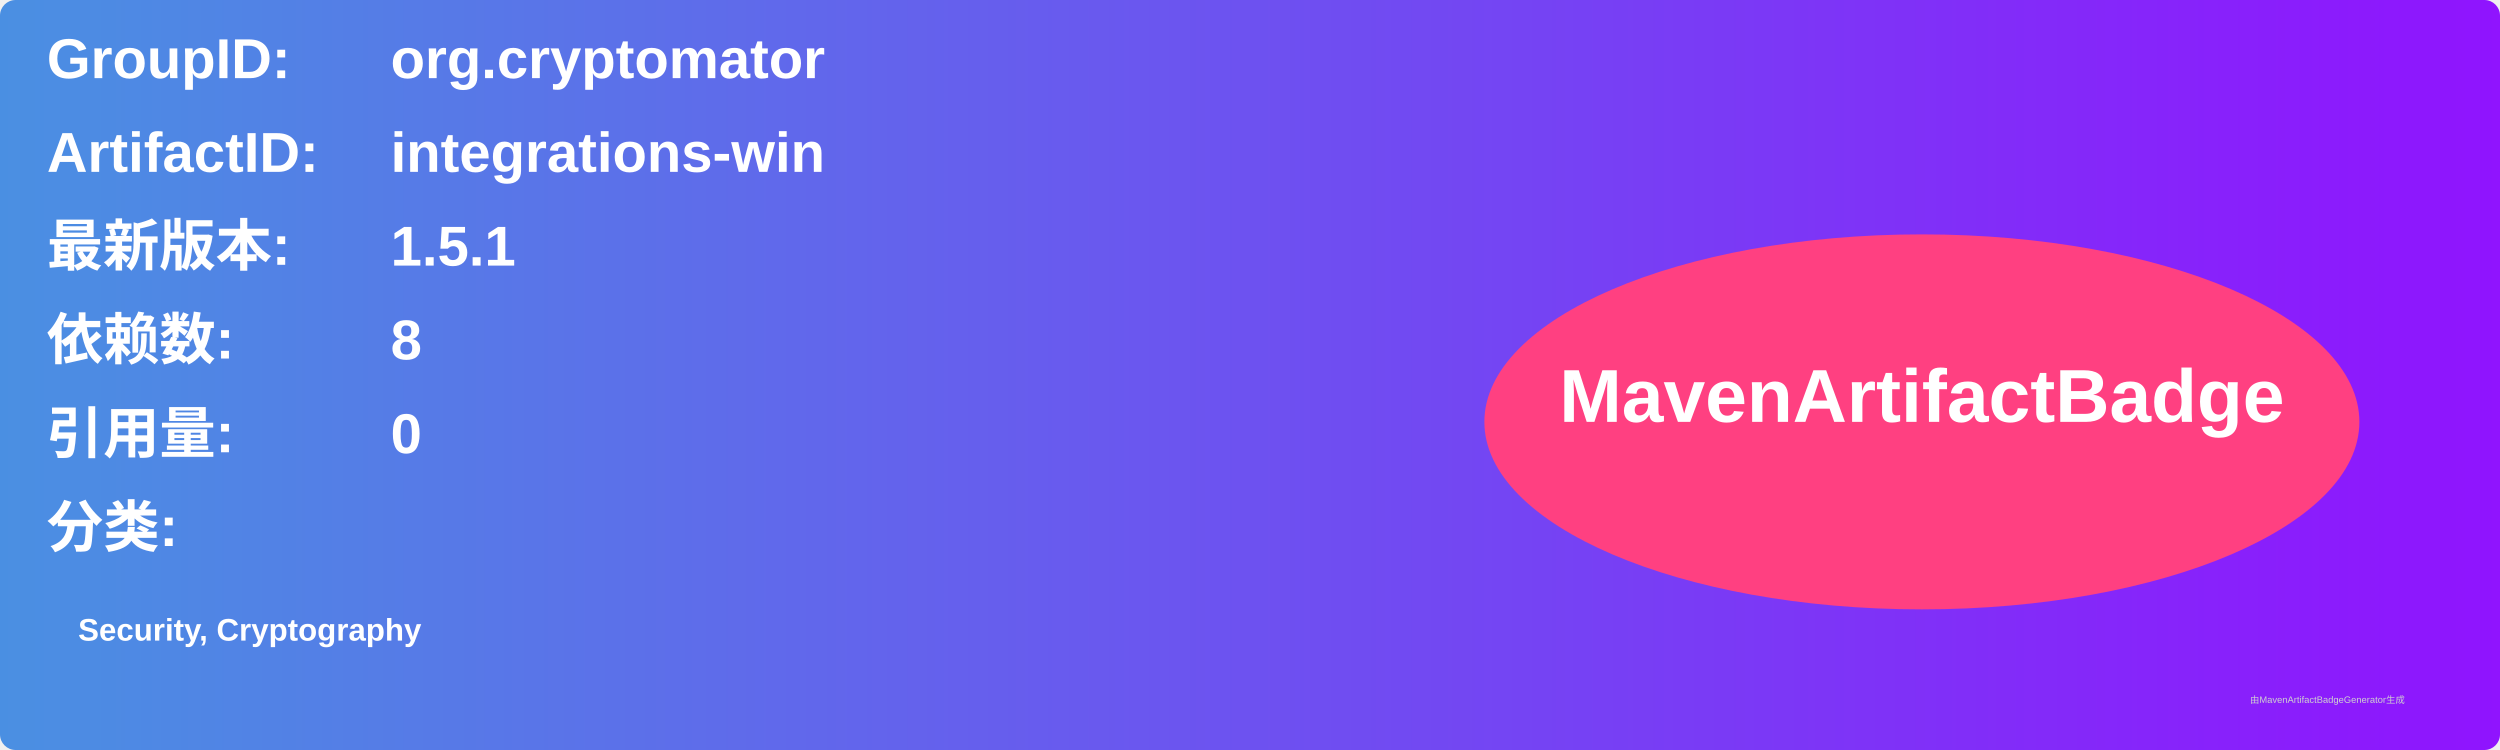
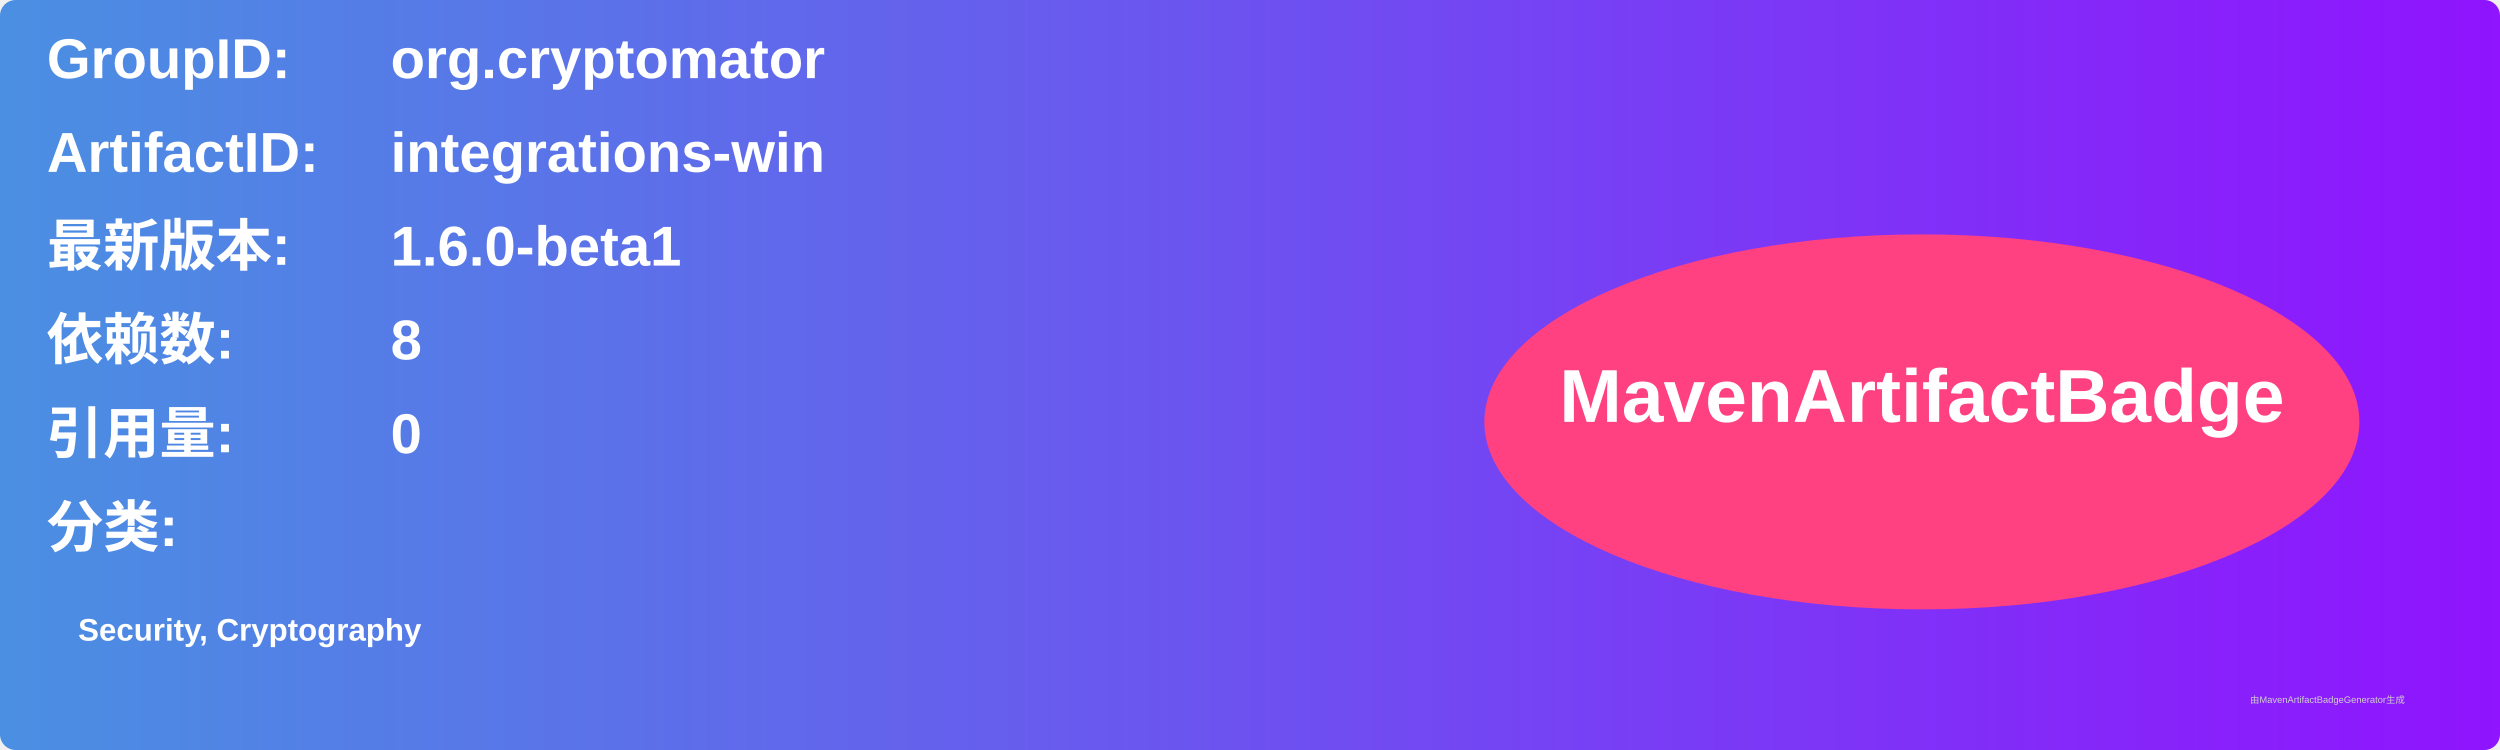
<svg xmlns="http://www.w3.org/2000/svg" width="800" height="240" viewBox="0 0 800 240">
  <linearGradient id="grad" x1="0%" y1="0%" x2="100%" y2="0%">
    <stop offset="0%" stop-color="#4a90e2" />
    <stop offset="100%" stop-color="#9013fe" />
  </linearGradient>
  <rect width="100%" height="100%" rx="5" ry="5" fill="url(#grad)" />
  <g transform="translate(15, 15)">
    <text x="0" y="10" font-family="Arial" font-size="18" fill="white" font-weight="bold" width="260">GroupID:</text>
    <text x="110" y="10" font-family="Arial" font-size="18" fill="white" font-weight="bold" width="460">org.cryptomator</text>
    <text x="0" y="40" font-family="Arial" font-size="18" fill="white" font-weight="bold" width="260">ArtifactID:</text>
    <text x="110" y="40" font-family="Arial" font-size="18" fill="white" font-weight="bold" width="460">integrations-win</text>
    <text x="0" y="70" font-family="Arial" font-size="18" fill="white" font-weight="bold">最新版本:</text>
    <text x="110" y="70" font-family="Arial" font-size="18" fill="white" font-weight="bold">
-       <tspan font-weight="bold">1.5.1</tspan>
+       <tspan font-weight="bold">1.6.0-beta1</tspan>
    </text>
    <text x="0" y="100" font-family="Arial" font-size="18" fill="white" font-weight="bold">依赖数: </text>
    <text x="110" y="100" font-family="Arial" font-size="18" fill="white">
      <tspan font-weight="bold">8</tspan>
    </text>
    <text x="0" y="130" font-family="Arial" font-size="18" fill="white" font-weight="bold">引用量: </text>
    <text x="110" y="130" font-family="Arial" font-size="18" fill="white">
      <tspan font-weight="bold">0</tspan>
    </text>
    <text x="0" y="160" font-family="Arial" font-size="18" fill="white" font-weight="bold">分类:</text>
    <text x="10" y="190" font-family="Arial" font-size="10" fill="white">
      <tspan font-weight="bold">Security, Cryptography</tspan>
    </text>
    <ellipse cx="600" cy="120" rx="140" ry="60" fill="#ff4081" />
    <text x="600" y="120" text-anchor="middle" font-family="Arial" font-size="24" fill="white" font-weight="bold">MavenArtifactBadge</text>
  </g>
  <text x="720" y="225" font-family="Arial" font-size="3" fill="#d0d0d0">由MavenArtifactBadgeGenerator生成</text>
</svg>
